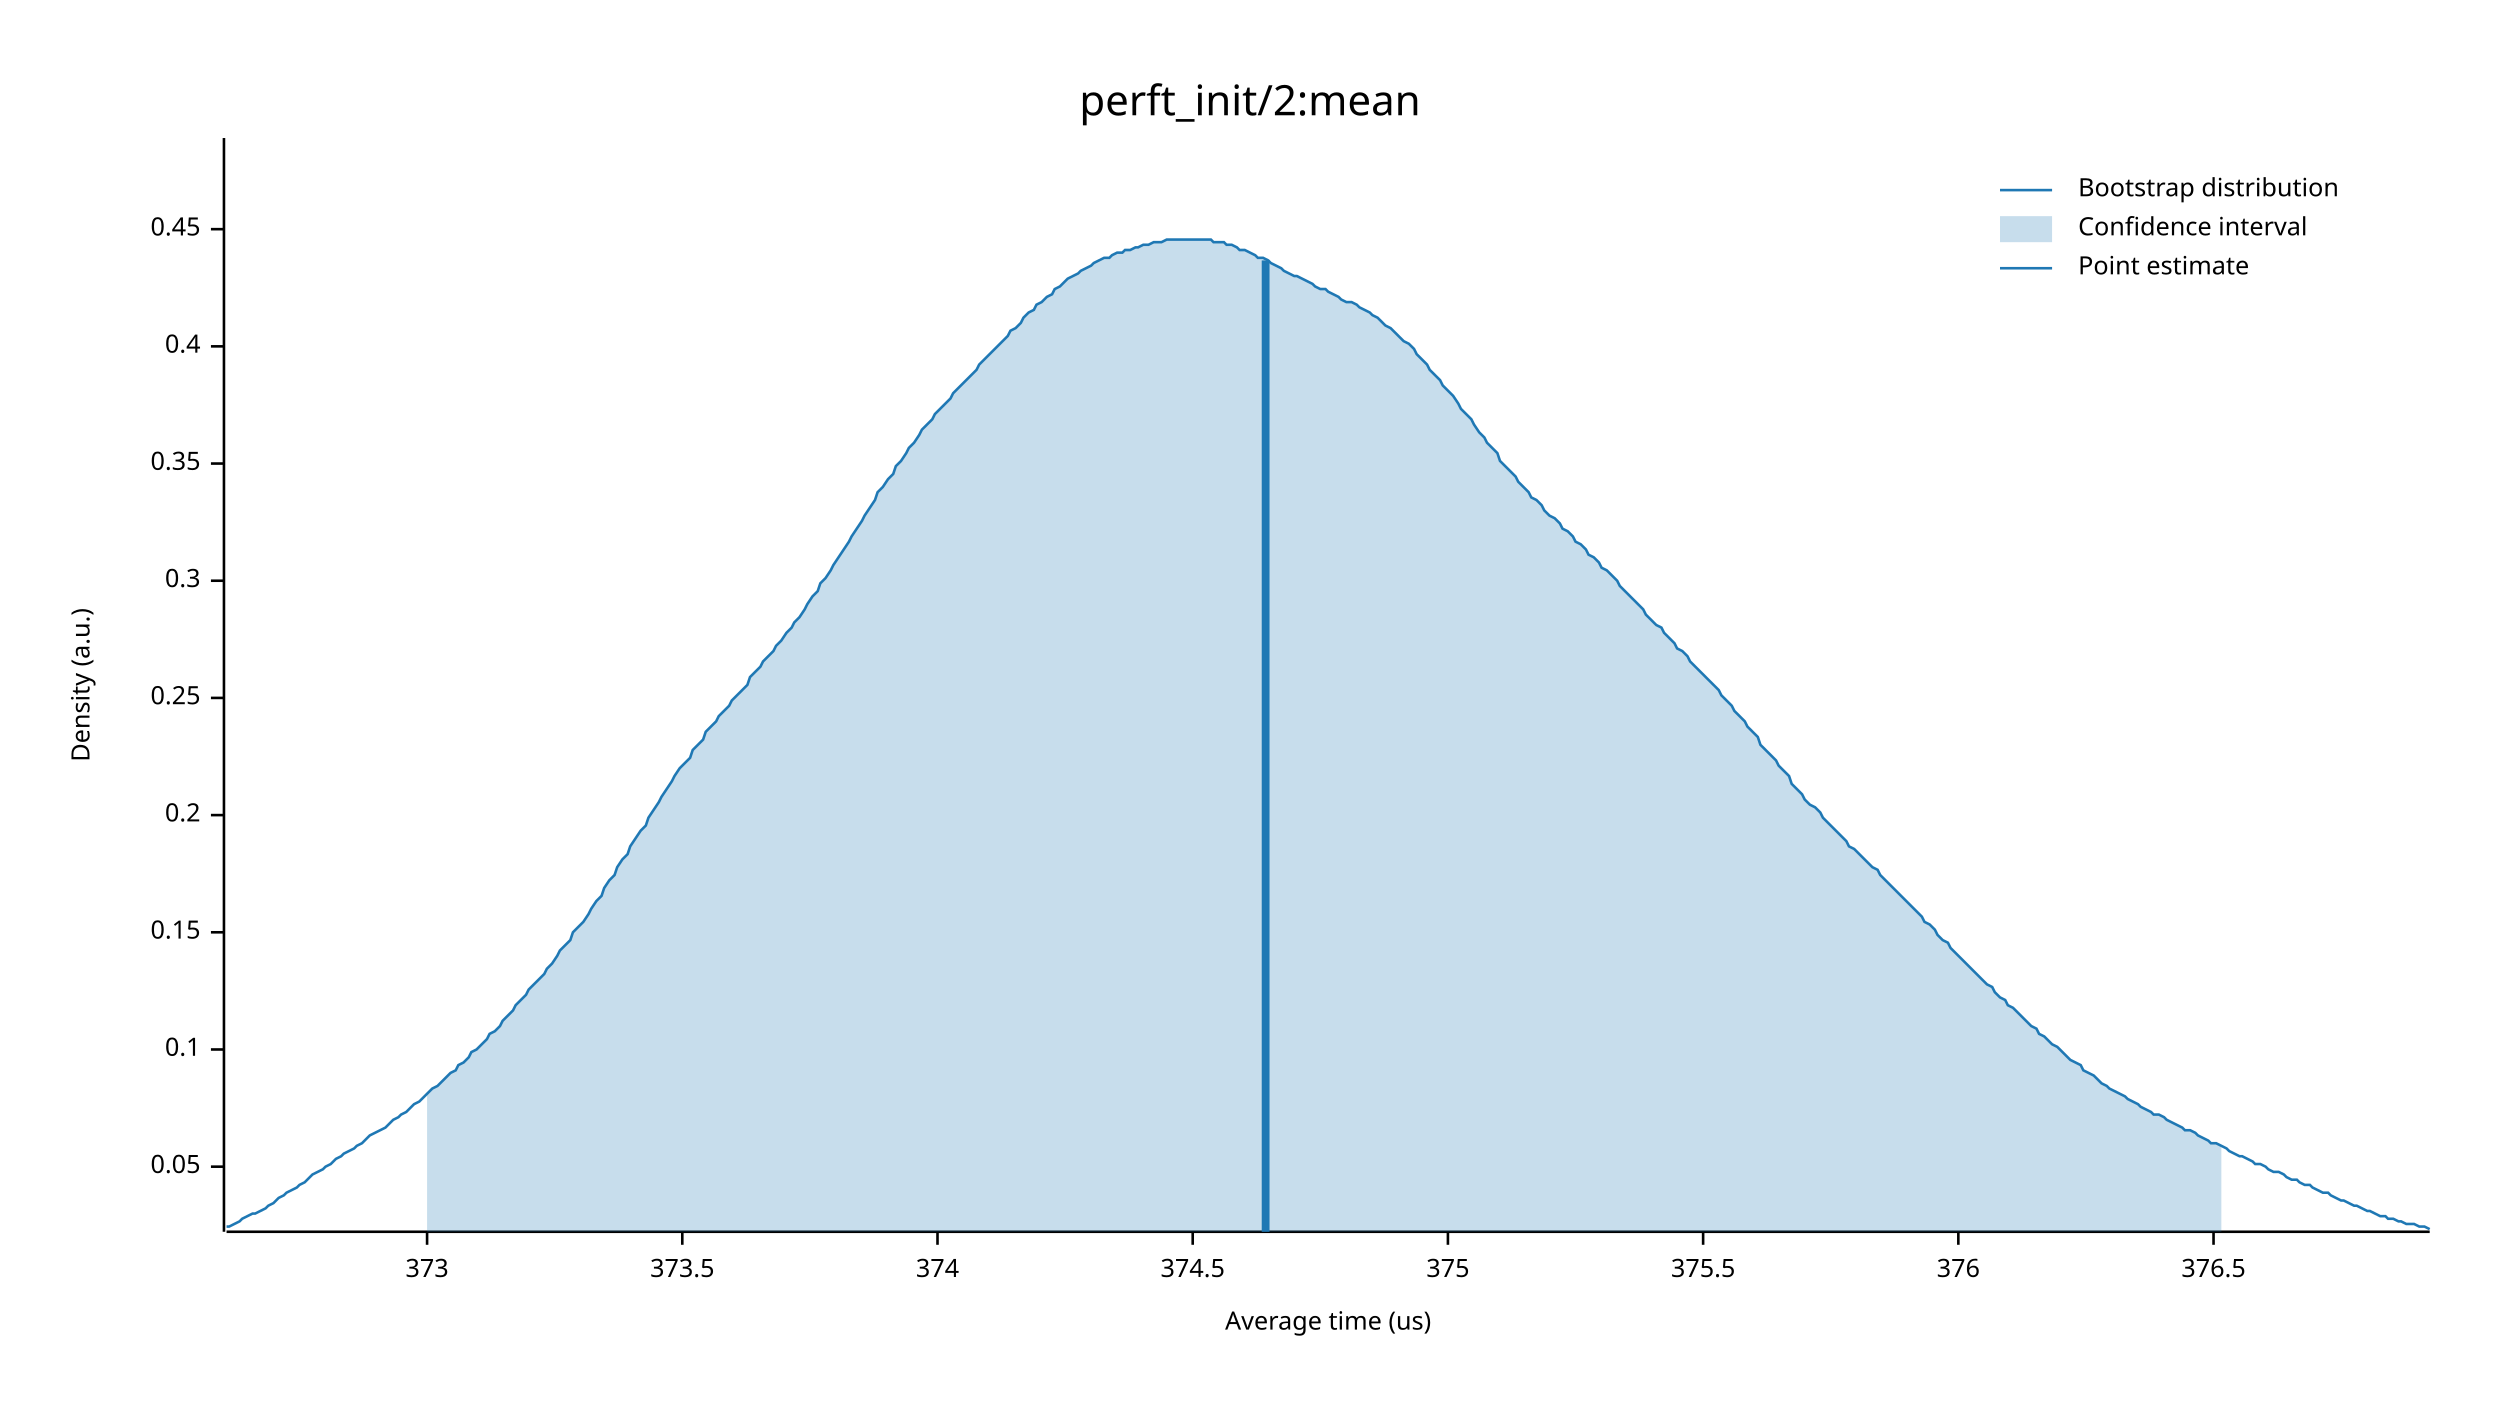
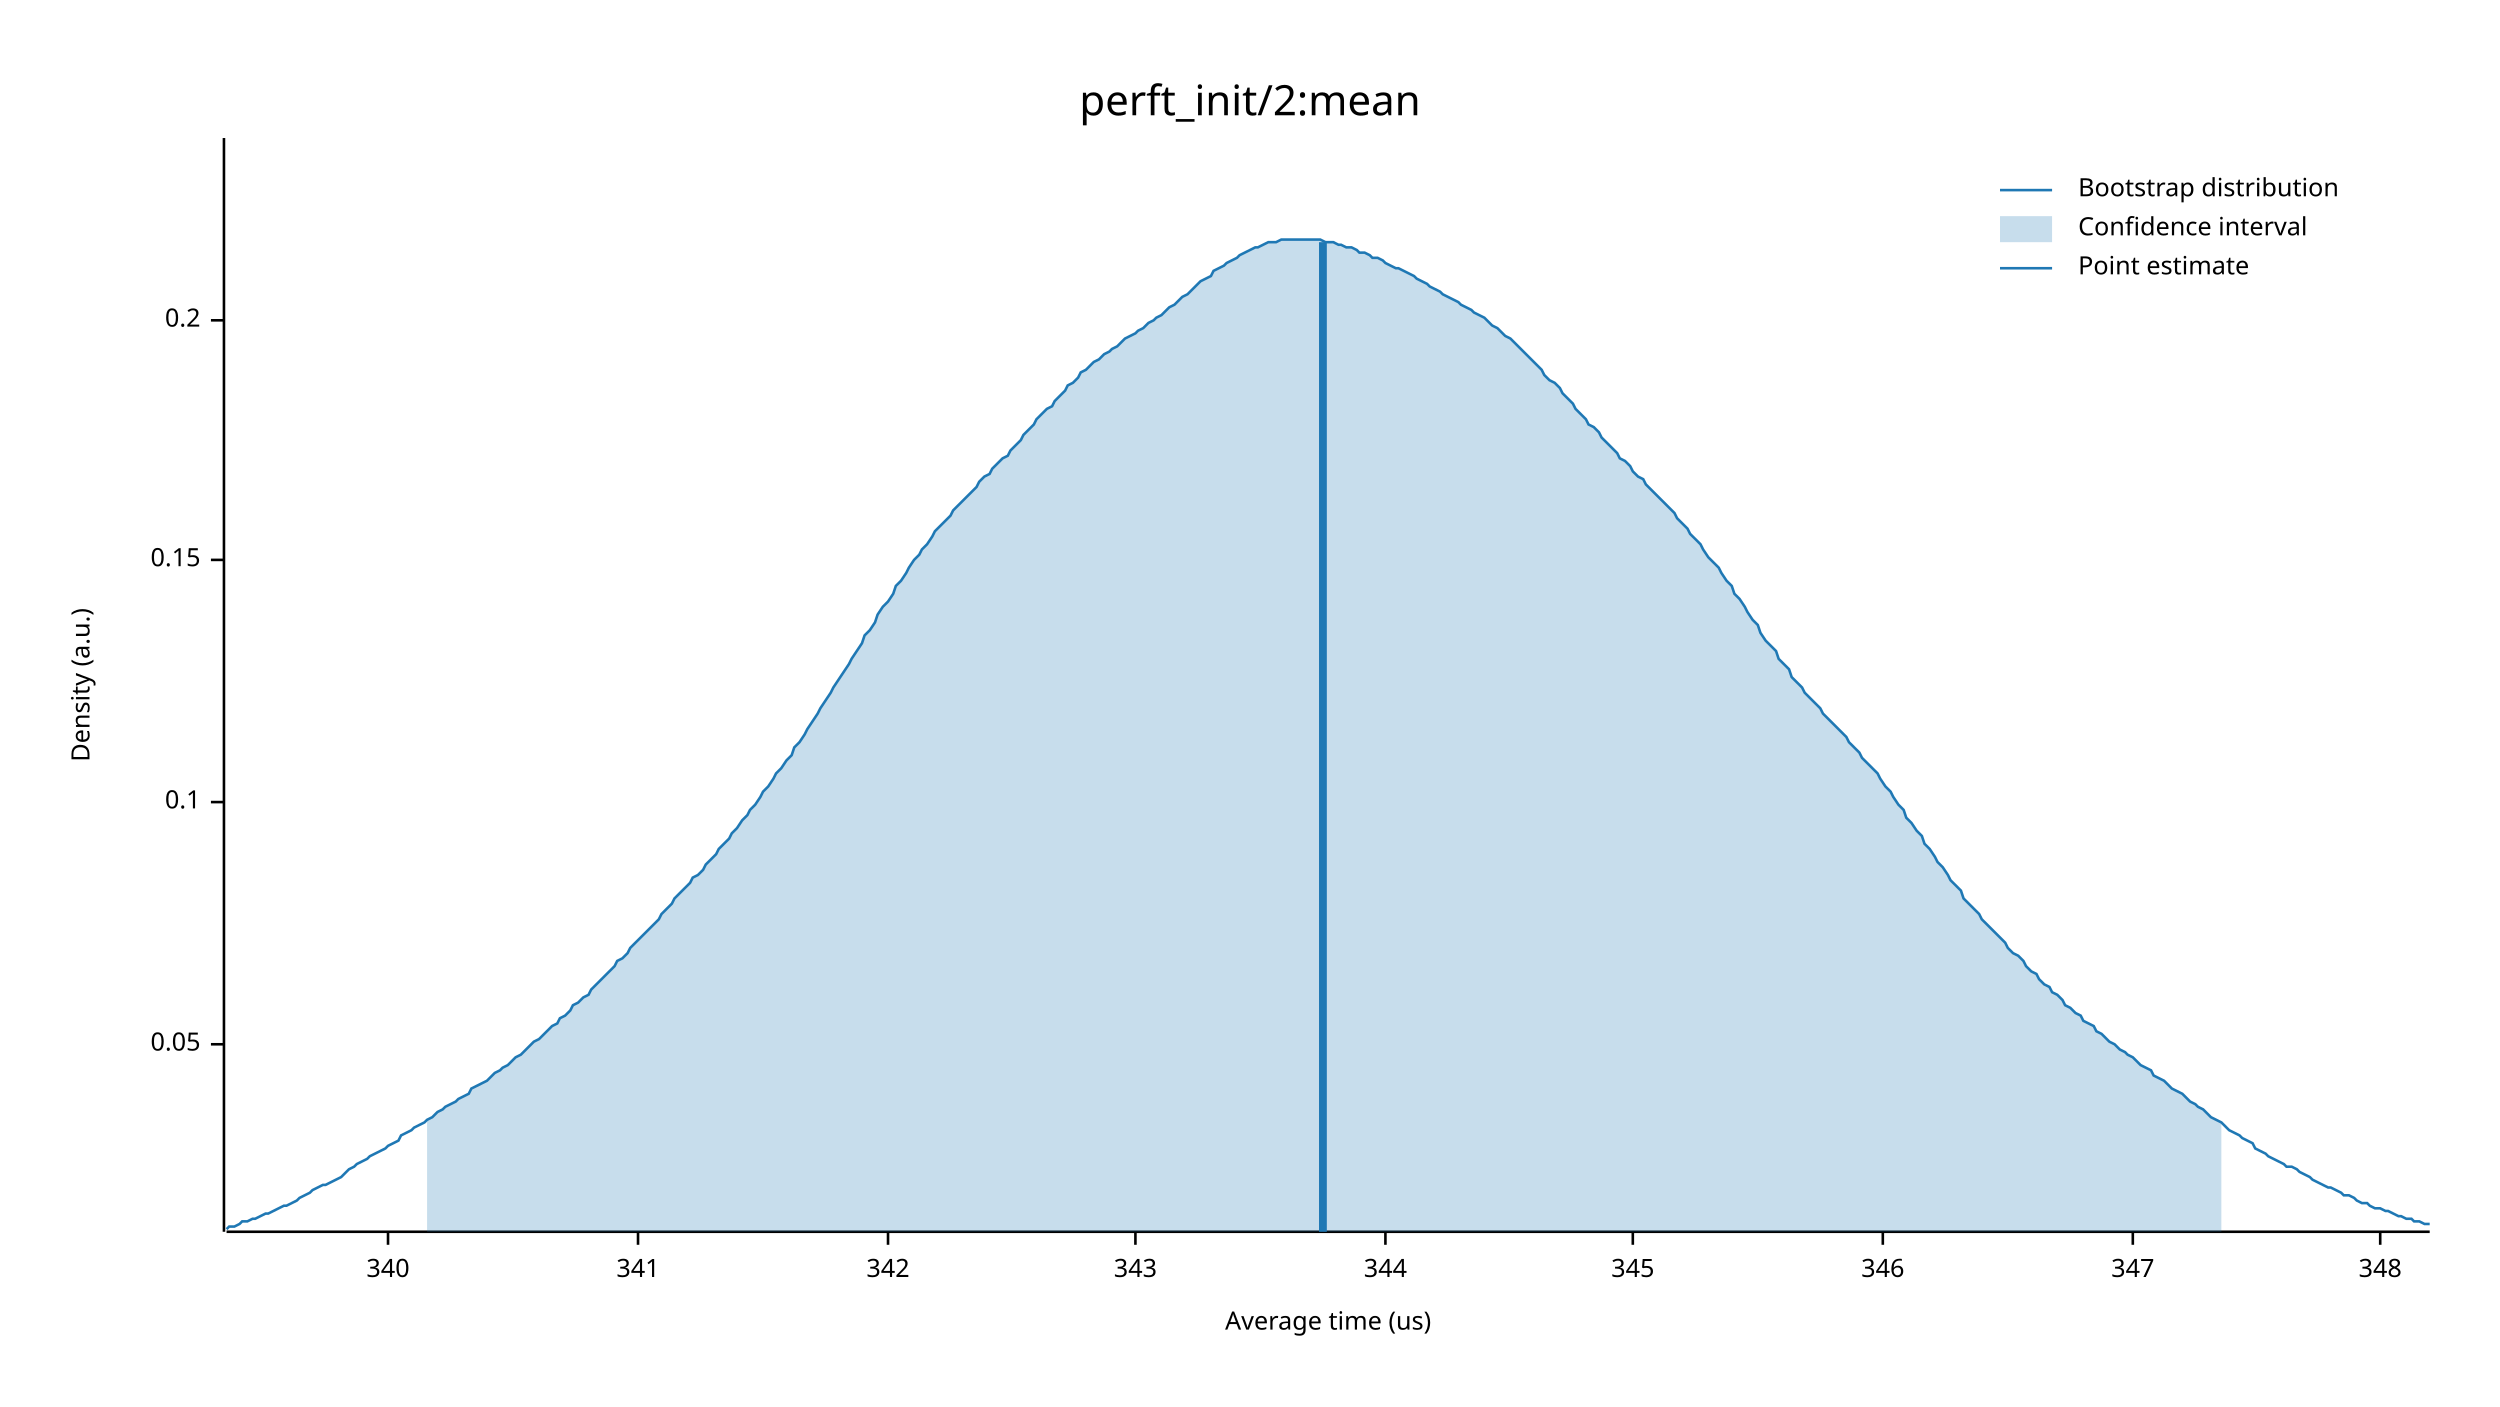
<svg xmlns="http://www.w3.org/2000/svg" width="960" height="540" viewBox="0 0 960 540">
  <text x="480" y="32" dy="0.76em" text-anchor="middle" font-family="sans-serif" font-size="16.129" opacity="1" fill="#000000">
perft_init/2:mean
</text>
  <text x="27" y="263" dy="0.76em" text-anchor="middle" font-family="sans-serif" font-size="9.677" opacity="1" fill="#000000" transform="rotate(270, 27, 263)">
Density (a.u.)
</text>
  <text x="510" y="513" dy="-0.5ex" text-anchor="middle" font-family="sans-serif" font-size="9.677" opacity="1" fill="#000000">
Average time (us)
</text>
  <polyline fill="none" opacity="1" stroke="#000000" stroke-width="1" points="86,53 86,473 " />
-   <text x="77" y="448" dy="0.5ex" text-anchor="end" font-family="sans-serif" font-size="9.677" opacity="1" fill="#000000">
+   <text x="77" y="401" dy="0.5ex" text-anchor="end" font-family="sans-serif" font-size="9.677" opacity="1" fill="#000000">
0.05
</text>
-   <polyline fill="none" opacity="1" stroke="#000000" stroke-width="1" points="81,448 86,448 " />
-   <text x="77" y="403" dy="0.5ex" text-anchor="end" font-family="sans-serif" font-size="9.677" opacity="1" fill="#000000">
+   <polyline fill="none" opacity="1" stroke="#000000" stroke-width="1" points="81,401 86,401 " />
+   <text x="77" y="308" dy="0.5ex" text-anchor="end" font-family="sans-serif" font-size="9.677" opacity="1" fill="#000000">
0.1
</text>
-   <polyline fill="none" opacity="1" stroke="#000000" stroke-width="1" points="81,403 86,403 " />
-   <text x="77" y="358" dy="0.5ex" text-anchor="end" font-family="sans-serif" font-size="9.677" opacity="1" fill="#000000">
+   <polyline fill="none" opacity="1" stroke="#000000" stroke-width="1" points="81,308 86,308 " />
+   <text x="77" y="215" dy="0.5ex" text-anchor="end" font-family="sans-serif" font-size="9.677" opacity="1" fill="#000000">
0.15
</text>
-   <polyline fill="none" opacity="1" stroke="#000000" stroke-width="1" points="81,358 86,358 " />
-   <text x="77" y="313" dy="0.5ex" text-anchor="end" font-family="sans-serif" font-size="9.677" opacity="1" fill="#000000">
+   <polyline fill="none" opacity="1" stroke="#000000" stroke-width="1" points="81,215 86,215 " />
+   <text x="77" y="123" dy="0.5ex" text-anchor="end" font-family="sans-serif" font-size="9.677" opacity="1" fill="#000000">
0.2
</text>
-   <polyline fill="none" opacity="1" stroke="#000000" stroke-width="1" points="81,313 86,313 " />
-   <text x="77" y="268" dy="0.5ex" text-anchor="end" font-family="sans-serif" font-size="9.677" opacity="1" fill="#000000">
- 0.25
+   <polyline fill="none" opacity="1" stroke="#000000" stroke-width="1" points="81,123 86,123 " />
+   <polyline fill="none" opacity="1" stroke="#000000" stroke-width="1" points="87,473 933,473 " />
+   <text x="149" y="483" dy="0.76em" text-anchor="middle" font-family="sans-serif" font-size="9.677" opacity="1" fill="#000000">
+ 340
</text>
-   <polyline fill="none" opacity="1" stroke="#000000" stroke-width="1" points="81,268 86,268 " />
-   <text x="77" y="223" dy="0.5ex" text-anchor="end" font-family="sans-serif" font-size="9.677" opacity="1" fill="#000000">
- 0.3
+   <polyline fill="none" opacity="1" stroke="#000000" stroke-width="1" points="149,473 149,478 " />
+   <text x="245" y="483" dy="0.76em" text-anchor="middle" font-family="sans-serif" font-size="9.677" opacity="1" fill="#000000">
+ 341
</text>
-   <polyline fill="none" opacity="1" stroke="#000000" stroke-width="1" points="81,223 86,223 " />
-   <text x="77" y="178" dy="0.5ex" text-anchor="end" font-family="sans-serif" font-size="9.677" opacity="1" fill="#000000">
- 0.35
+   <polyline fill="none" opacity="1" stroke="#000000" stroke-width="1" points="245,473 245,478 " />
+   <text x="341" y="483" dy="0.76em" text-anchor="middle" font-family="sans-serif" font-size="9.677" opacity="1" fill="#000000">
+ 342
</text>
-   <polyline fill="none" opacity="1" stroke="#000000" stroke-width="1" points="81,178 86,178 " />
-   <text x="77" y="133" dy="0.5ex" text-anchor="end" font-family="sans-serif" font-size="9.677" opacity="1" fill="#000000">
- 0.4
+   <polyline fill="none" opacity="1" stroke="#000000" stroke-width="1" points="341,473 341,478 " />
+   <text x="436" y="483" dy="0.76em" text-anchor="middle" font-family="sans-serif" font-size="9.677" opacity="1" fill="#000000">
+ 343
</text>
-   <polyline fill="none" opacity="1" stroke="#000000" stroke-width="1" points="81,133 86,133 " />
-   <text x="77" y="88" dy="0.5ex" text-anchor="end" font-family="sans-serif" font-size="9.677" opacity="1" fill="#000000">
- 0.45
+   <polyline fill="none" opacity="1" stroke="#000000" stroke-width="1" points="436,473 436,478 " />
+   <text x="532" y="483" dy="0.76em" text-anchor="middle" font-family="sans-serif" font-size="9.677" opacity="1" fill="#000000">
+ 344
</text>
-   <polyline fill="none" opacity="1" stroke="#000000" stroke-width="1" points="81,88 86,88 " />
-   <polyline fill="none" opacity="1" stroke="#000000" stroke-width="1" points="87,473 933,473 " />
-   <text x="164" y="483" dy="0.76em" text-anchor="middle" font-family="sans-serif" font-size="9.677" opacity="1" fill="#000000">
- 373
+   <polyline fill="none" opacity="1" stroke="#000000" stroke-width="1" points="532,473 532,478 " />
+   <text x="627" y="483" dy="0.76em" text-anchor="middle" font-family="sans-serif" font-size="9.677" opacity="1" fill="#000000">
+ 345
</text>
-   <polyline fill="none" opacity="1" stroke="#000000" stroke-width="1" points="164,473 164,478 " />
-   <text x="262" y="483" dy="0.76em" text-anchor="middle" font-family="sans-serif" font-size="9.677" opacity="1" fill="#000000">
- 373.5
+   <polyline fill="none" opacity="1" stroke="#000000" stroke-width="1" points="627,473 627,478 " />
+   <text x="723" y="483" dy="0.76em" text-anchor="middle" font-family="sans-serif" font-size="9.677" opacity="1" fill="#000000">
+ 346
</text>
-   <polyline fill="none" opacity="1" stroke="#000000" stroke-width="1" points="262,473 262,478 " />
-   <text x="360" y="483" dy="0.76em" text-anchor="middle" font-family="sans-serif" font-size="9.677" opacity="1" fill="#000000">
- 374
+   <polyline fill="none" opacity="1" stroke="#000000" stroke-width="1" points="723,473 723,478 " />
+   <text x="819" y="483" dy="0.76em" text-anchor="middle" font-family="sans-serif" font-size="9.677" opacity="1" fill="#000000">
+ 347
</text>
-   <polyline fill="none" opacity="1" stroke="#000000" stroke-width="1" points="360,473 360,478 " />
-   <text x="458" y="483" dy="0.76em" text-anchor="middle" font-family="sans-serif" font-size="9.677" opacity="1" fill="#000000">
- 374.5
+   <polyline fill="none" opacity="1" stroke="#000000" stroke-width="1" points="819,473 819,478 " />
+   <text x="914" y="483" dy="0.76em" text-anchor="middle" font-family="sans-serif" font-size="9.677" opacity="1" fill="#000000">
+ 348
</text>
-   <polyline fill="none" opacity="1" stroke="#000000" stroke-width="1" points="458,473 458,478 " />
-   <text x="556" y="483" dy="0.76em" text-anchor="middle" font-family="sans-serif" font-size="9.677" opacity="1" fill="#000000">
- 375
- </text>
-   <polyline fill="none" opacity="1" stroke="#000000" stroke-width="1" points="556,473 556,478 " />
-   <text x="654" y="483" dy="0.76em" text-anchor="middle" font-family="sans-serif" font-size="9.677" opacity="1" fill="#000000">
- 375.5
- </text>
-   <polyline fill="none" opacity="1" stroke="#000000" stroke-width="1" points="654,473 654,478 " />
-   <text x="752" y="483" dy="0.76em" text-anchor="middle" font-family="sans-serif" font-size="9.677" opacity="1" fill="#000000">
- 376
- </text>
-   <polyline fill="none" opacity="1" stroke="#000000" stroke-width="1" points="752,473 752,478 " />
-   <text x="850" y="483" dy="0.76em" text-anchor="middle" font-family="sans-serif" font-size="9.677" opacity="1" fill="#000000">
- 376.5
- </text>
-   <polyline fill="none" opacity="1" stroke="#000000" stroke-width="1" points="850,473 850,478 " />
-   <polyline fill="none" opacity="1" stroke="#1F78B4" stroke-width="1" points="87,471 88,471 90,470 92,469 93,468 95,467 97,466 98,466 100,465 102,464 103,463 105,462 107,460 109,459 110,458 112,457 114,456 115,455 117,454 119,452 120,451 122,450 124,449 125,448 127,447 129,445 131,444 132,443 134,442 136,441 137,440 139,439 141,437 142,436 144,435 146,434 148,433 149,432 151,430 153,429 154,428 156,427 158,425 159,424 161,423 163,421 164,420 166,418 168,417 170,415 171,414 173,412 175,411 176,409 178,408 180,406 181,404 183,403 185,401 187,399 188,397 190,396 192,394 193,392 195,390 197,388 198,386 200,384 202,382 203,380 205,378 207,376 209,374 210,372 212,370 214,367 215,365 217,363 219,361 220,358 222,356 224,354 226,351 227,349 229,346 231,344 232,341 234,338 236,336 237,333 239,330 241,328 242,325 244,322 246,319 248,317 249,314 251,311 253,308 254,306 256,303 258,300 259,298 261,295 263,293 265,291 266,288 268,286 270,284 271,281 273,279 275,277 276,275 278,273 280,271 281,269 283,267 285,265 287,263 288,260 290,258 292,256 293,254 295,252 297,250 298,248 300,246 302,243 304,241 305,239 307,237 309,234 310,232 312,229 314,227 315,224 317,222 319,219 320,217 322,214 324,211 326,208 327,206 329,203 331,200 332,198 334,195 336,192 337,189 339,187 341,184 343,182 344,179 346,177 348,174 349,172 351,170 353,167 354,165 356,163 358,161 359,159 361,157 363,155 365,153 366,151 368,149 370,147 371,146 373,144 375,142 376,140 378,138 380,136 381,135 383,133 385,131 387,129 388,127 390,126 392,124 393,122 395,120 397,119 398,117 400,116 402,114 404,113 405,111 407,110 409,108 410,107 412,106 414,105 415,104 417,103 419,102 420,101 422,100 424,99 426,99 427,98 429,97 431,97 432,96 434,96 436,95 437,95 439,94 441,94 443,93 444,93 446,93 448,92 449,92 451,92 453,92 454,92 456,92 458,92 459,92 461,92 463,92 465,92 466,93 468,93 470,93 471,94 473,94 475,95 476,96 478,96 480,97 482,98 483,99 485,99 487,100 488,101 490,102 492,103 493,104 495,105 497,106 498,106 500,107 502,108 504,109 505,110 507,111 509,111 510,112 512,113 514,114 515,115 517,116 519,116 521,117 522,118 524,119 526,120 527,121 529,122 531,124 532,125 534,126 536,128 537,129 539,131 541,132 543,134 544,136 546,138 548,140 549,142 551,144 553,146 554,148 556,150 558,152 560,155 561,157 563,159 565,161 566,163 568,166 570,168 571,170 573,172 575,174 576,177 578,179 580,181 582,183 583,185 585,187 587,189 588,191 590,192 592,194 593,196 595,198 597,199 599,201 600,203 602,204 604,206 605,208 607,209 609,211 610,213 612,214 614,216 615,218 617,219 619,221 621,223 622,225 624,227 626,229 627,230 629,232 631,234 632,236 634,238 636,240 638,241 639,243 641,245 643,247 644,249 646,250 648,252 649,254 651,256 653,258 654,259 656,261 658,263 660,265 661,267 663,269 665,271 666,273 668,275 670,277 671,279 673,281 675,283 676,286 678,288 680,290 682,292 683,294 685,296 687,298 688,301 690,303 692,305 693,307 695,309 697,310 699,312 700,314 702,316 704,318 705,319 707,321 709,323 710,325 712,326 714,328 715,329 717,331 719,333 721,334 722,336 724,338 726,340 727,341 729,343 731,345 732,346 734,348 736,350 738,352 739,354 741,355 743,357 744,359 746,361 748,362 749,364 751,366 753,368 754,369 756,371 758,373 760,375 761,376 763,378 765,379 766,381 768,383 770,384 771,386 773,387 775,389 777,391 778,392 780,394 782,395 783,397 785,398 787,400 788,401 790,402 792,404 793,405 795,407 797,408 799,409 800,411 802,412 804,413 805,414 807,416 809,417 810,418 812,419 814,420 816,421 817,422 819,423 821,424 822,425 824,426 826,427 827,428 829,428 831,429 832,430 834,431 836,432 838,433 839,434 841,434 843,435 844,436 846,437 848,438 849,439 851,439 853,440 855,441 856,442 858,443 860,444 861,444 863,445 865,446 866,447 868,447 870,448 871,449 873,450 875,450 877,451 878,452 880,453 882,453 883,454 885,455 887,455 888,456 890,457 892,458 894,458 895,459 897,460 899,461 900,461 902,462 904,463 905,463 907,464 909,465 910,465 912,466 914,467 916,467 917,468 919,468 921,469 922,469 924,470 926,470 927,470 929,471 931,471 933,472 " />
-   <polygon opacity="0.25" fill="#1F78B4" points="164,420 166,418 168,417 170,415 171,414 173,412 175,411 176,409 178,408 180,406 181,404 183,403 185,401 187,399 188,397 190,396 192,394 193,392 195,390 197,388 198,386 200,384 202,382 203,380 205,378 207,376 209,374 210,372 212,370 214,367 215,365 217,363 219,361 220,358 222,356 224,354 226,351 227,349 229,346 231,344 232,341 234,338 236,336 237,333 239,330 241,328 242,325 244,322 246,319 248,317 249,314 251,311 253,308 254,306 256,303 258,300 259,298 261,295 263,293 265,291 266,288 268,286 270,284 271,281 273,279 275,277 276,275 278,273 280,271 281,269 283,267 285,265 287,263 288,260 290,258 292,256 293,254 295,252 297,250 298,248 300,246 302,243 304,241 305,239 307,237 309,234 310,232 312,229 314,227 315,224 317,222 319,219 320,217 322,214 324,211 326,208 327,206 329,203 331,200 332,198 334,195 336,192 337,189 339,187 341,184 343,182 344,179 346,177 348,174 349,172 351,170 353,167 354,165 356,163 358,161 359,159 361,157 363,155 365,153 366,151 368,149 370,147 371,146 373,144 375,142 376,140 378,138 380,136 381,135 383,133 385,131 387,129 388,127 390,126 392,124 393,122 395,120 397,119 398,117 400,116 402,114 404,113 405,111 407,110 409,108 410,107 412,106 414,105 415,104 417,103 419,102 420,101 422,100 424,99 426,99 427,98 429,97 431,97 432,96 434,96 436,95 437,95 439,94 441,94 443,93 444,93 446,93 448,92 449,92 451,92 453,92 454,92 456,92 458,92 459,92 461,92 463,92 465,92 466,93 468,93 470,93 471,94 473,94 475,95 476,96 478,96 480,97 482,98 483,99 485,99 487,100 488,101 490,102 492,103 493,104 495,105 497,106 498,106 500,107 502,108 504,109 505,110 507,111 509,111 510,112 512,113 514,114 515,115 517,116 519,116 521,117 522,118 524,119 526,120 527,121 529,122 531,124 532,125 534,126 536,128 537,129 539,131 541,132 543,134 544,136 546,138 548,140 549,142 551,144 553,146 554,148 556,150 558,152 560,155 561,157 563,159 565,161 566,163 568,166 570,168 571,170 573,172 575,174 576,177 578,179 580,181 582,183 583,185 585,187 587,189 588,191 590,192 592,194 593,196 595,198 597,199 599,201 600,203 602,204 604,206 605,208 607,209 609,211 610,213 612,214 614,216 615,218 617,219 619,221 621,223 622,225 624,227 626,229 627,230 629,232 631,234 632,236 634,238 636,240 638,241 639,243 641,245 643,247 644,249 646,250 648,252 649,254 651,256 653,258 654,259 656,261 658,263 660,265 661,267 663,269 665,271 666,273 668,275 670,277 671,279 673,281 675,283 676,286 678,288 680,290 682,292 683,294 685,296 687,298 688,301 690,303 692,305 693,307 695,309 697,310 699,312 700,314 702,316 704,318 705,319 707,321 709,323 710,325 712,326 714,328 715,329 717,331 719,333 721,334 722,336 724,338 726,340 727,341 729,343 731,345 732,346 734,348 736,350 738,352 739,354 741,355 743,357 744,359 746,361 748,362 749,364 751,366 753,368 754,369 756,371 758,373 760,375 761,376 763,378 765,379 766,381 768,383 770,384 771,386 773,387 775,389 777,391 778,392 780,394 782,395 783,397 785,398 787,400 788,401 790,402 792,404 793,405 795,407 797,408 799,409 800,411 802,412 804,413 805,414 807,416 809,417 810,418 812,419 814,420 816,421 817,422 819,423 821,424 822,425 824,426 826,427 827,428 829,428 831,429 832,430 834,431 836,432 838,433 839,434 841,434 843,435 844,436 846,437 848,438 849,439 851,439 853,440 853,473 164,473 " />
-   <polyline fill="none" opacity="1" stroke="#1F78B4" stroke-width="3" points="486,473 486,100 " />
+   <polyline fill="none" opacity="1" stroke="#000000" stroke-width="1" points="914,473 914,478 " />
+   <polyline fill="none" opacity="1" stroke="#1F78B4" stroke-width="1" points="87,472 88,471 90,471 92,470 93,469 95,469 97,468 98,468 100,467 102,466 103,466 105,465 107,464 109,463 110,463 112,462 114,461 115,460 117,459 119,458 120,457 122,456 124,455 125,455 127,454 129,453 131,452 132,451 134,449 136,448 137,447 139,446 141,445 142,444 144,443 146,442 148,441 149,440 151,439 153,438 154,436 156,435 158,434 159,433 161,432 163,431 164,430 166,429 168,427 170,426 171,425 173,424 175,423 176,422 178,421 180,420 181,418 183,417 185,416 187,415 188,414 190,412 192,411 193,410 195,409 197,407 198,406 200,405 202,403 203,402 205,400 207,399 209,397 210,396 212,394 214,393 215,391 217,390 219,388 220,386 222,385 224,383 226,382 227,380 229,378 231,376 232,375 234,373 236,371 237,369 239,368 241,366 242,364 244,362 246,360 248,358 249,357 251,355 253,353 254,351 256,349 258,347 259,345 261,343 263,341 265,339 266,337 268,336 270,334 271,332 273,330 275,328 276,326 278,324 280,322 281,320 283,318 285,315 287,313 288,311 290,309 292,306 293,304 295,302 297,299 298,297 300,295 302,292 304,290 305,287 307,285 309,282 310,280 312,277 314,274 315,272 317,269 319,266 320,264 322,261 324,258 326,255 327,253 329,250 331,247 332,244 334,242 336,239 337,236 339,233 341,231 343,228 344,225 346,223 348,220 349,218 351,215 353,213 354,211 356,209 358,206 359,204 361,202 363,200 365,198 366,196 368,194 370,192 371,191 373,189 375,187 376,185 378,183 380,182 381,180 383,178 385,176 387,175 388,173 390,171 392,169 393,167 395,165 397,163 398,161 400,159 402,157 404,156 405,154 407,152 409,150 410,148 412,147 414,145 415,143 417,142 419,140 420,139 422,138 424,136 426,135 427,134 429,133 431,131 432,130 434,129 436,128 437,127 439,126 441,124 443,123 444,122 446,121 448,119 449,118 451,117 453,115 454,114 456,113 458,111 459,110 461,108 463,107 465,106 466,104 468,103 470,102 471,101 473,100 475,99 476,98 478,97 480,96 482,95 483,95 485,94 487,93 488,93 490,93 492,92 493,92 495,92 497,92 498,92 500,92 502,92 504,92 505,92 507,92 509,93 510,93 512,93 514,94 515,94 517,95 519,95 521,96 522,97 524,97 526,98 527,99 529,99 531,100 532,101 534,102 536,103 537,103 539,104 541,105 543,106 544,107 546,108 548,109 549,110 551,111 553,112 554,113 556,114 558,115 560,116 561,117 563,118 565,119 566,120 568,121 570,122 571,123 573,125 575,126 576,127 578,129 580,130 582,132 583,133 585,135 587,137 588,138 590,140 592,142 593,144 595,146 597,147 599,149 600,151 602,153 604,155 605,157 607,159 609,161 610,163 612,164 614,166 615,168 617,170 619,172 621,174 622,176 624,177 626,179 627,181 629,183 631,184 632,186 634,188 636,190 638,192 639,193 641,195 643,197 644,199 646,201 648,203 649,205 651,207 653,209 654,211 656,214 658,216 660,218 661,220 663,223 665,225 666,228 668,230 670,233 671,235 673,238 675,240 676,243 678,246 680,248 682,250 683,253 685,255 687,257 688,260 690,262 692,264 693,266 695,268 697,270 699,272 700,274 702,276 704,278 705,279 707,281 709,283 710,285 712,287 714,289 715,291 717,293 719,295 721,297 722,299 724,302 726,304 727,306 729,309 731,311 732,314 734,316 736,319 738,321 739,324 741,326 743,329 744,331 746,333 748,336 749,338 751,340 753,342 754,345 756,347 758,349 760,351 761,353 763,355 765,357 766,358 768,360 770,362 771,364 773,366 775,367 777,369 778,371 780,373 782,374 783,376 785,378 787,379 788,381 790,382 792,384 793,386 795,387 797,389 799,390 800,392 802,393 804,394 805,396 807,397 809,399 810,400 812,401 814,403 816,404 817,405 819,406 821,408 822,409 824,410 826,411 827,413 829,414 831,415 832,416 834,418 836,419 838,420 839,421 841,423 843,424 844,425 846,426 848,428 849,429 851,430 853,431 855,433 856,434 858,435 860,436 861,437 863,438 865,439 866,441 868,442 870,443 871,444 873,445 875,446 877,447 878,448 880,448 882,449 883,450 885,451 887,452 888,453 890,454 892,455 894,456 895,456 897,457 899,458 900,459 902,459 904,460 905,461 907,462 909,462 910,463 912,464 914,464 916,465 917,465 919,466 921,467 922,467 924,468 926,468 927,469 929,469 931,470 933,470 " />
+   <polygon opacity="0.25" fill="#1F78B4" points="164,430 166,429 168,427 170,426 171,425 173,424 175,423 176,422 178,421 180,420 181,418 183,417 185,416 187,415 188,414 190,412 192,411 193,410 195,409 197,407 198,406 200,405 202,403 203,402 205,400 207,399 209,397 210,396 212,394 214,393 215,391 217,390 219,388 220,386 222,385 224,383 226,382 227,380 229,378 231,376 232,375 234,373 236,371 237,369 239,368 241,366 242,364 244,362 246,360 248,358 249,357 251,355 253,353 254,351 256,349 258,347 259,345 261,343 263,341 265,339 266,337 268,336 270,334 271,332 273,330 275,328 276,326 278,324 280,322 281,320 283,318 285,315 287,313 288,311 290,309 292,306 293,304 295,302 297,299 298,297 300,295 302,292 304,290 305,287 307,285 309,282 310,280 312,277 314,274 315,272 317,269 319,266 320,264 322,261 324,258 326,255 327,253 329,250 331,247 332,244 334,242 336,239 337,236 339,233 341,231 343,228 344,225 346,223 348,220 349,218 351,215 353,213 354,211 356,209 358,206 359,204 361,202 363,200 365,198 366,196 368,194 370,192 371,191 373,189 375,187 376,185 378,183 380,182 381,180 383,178 385,176 387,175 388,173 390,171 392,169 393,167 395,165 397,163 398,161 400,159 402,157 404,156 405,154 407,152 409,150 410,148 412,147 414,145 415,143 417,142 419,140 420,139 422,138 424,136 426,135 427,134 429,133 431,131 432,130 434,129 436,128 437,127 439,126 441,124 443,123 444,122 446,121 448,119 449,118 451,117 453,115 454,114 456,113 458,111 459,110 461,108 463,107 465,106 466,104 468,103 470,102 471,101 473,100 475,99 476,98 478,97 480,96 482,95 483,95 485,94 487,93 488,93 490,93 492,92 493,92 495,92 497,92 498,92 500,92 502,92 504,92 505,92 507,92 509,93 510,93 512,93 514,94 515,94 517,95 519,95 521,96 522,97 524,97 526,98 527,99 529,99 531,100 532,101 534,102 536,103 537,103 539,104 541,105 543,106 544,107 546,108 548,109 549,110 551,111 553,112 554,113 556,114 558,115 560,116 561,117 563,118 565,119 566,120 568,121 570,122 571,123 573,125 575,126 576,127 578,129 580,130 582,132 583,133 585,135 587,137 588,138 590,140 592,142 593,144 595,146 597,147 599,149 600,151 602,153 604,155 605,157 607,159 609,161 610,163 612,164 614,166 615,168 617,170 619,172 621,174 622,176 624,177 626,179 627,181 629,183 631,184 632,186 634,188 636,190 638,192 639,193 641,195 643,197 644,199 646,201 648,203 649,205 651,207 653,209 654,211 656,214 658,216 660,218 661,220 663,223 665,225 666,228 668,230 670,233 671,235 673,238 675,240 676,243 678,246 680,248 682,250 683,253 685,255 687,257 688,260 690,262 692,264 693,266 695,268 697,270 699,272 700,274 702,276 704,278 705,279 707,281 709,283 710,285 712,287 714,289 715,291 717,293 719,295 721,297 722,299 724,302 726,304 727,306 729,309 731,311 732,314 734,316 736,319 738,321 739,324 741,326 743,329 744,331 746,333 748,336 749,338 751,340 753,342 754,345 756,347 758,349 760,351 761,353 763,355 765,357 766,358 768,360 770,362 771,364 773,366 775,367 777,369 778,371 780,373 782,374 783,376 785,378 787,379 788,381 790,382 792,384 793,386 795,387 797,389 799,390 800,392 802,393 804,394 805,396 807,397 809,399 810,400 812,401 814,403 816,404 817,405 819,406 821,408 822,409 824,410 826,411 827,413 829,414 831,415 832,416 834,418 836,419 838,420 839,421 841,423 843,424 844,425 846,426 848,428 849,429 851,430 853,431 853,473 164,473 " />
+   <polyline fill="none" opacity="1" stroke="#1F78B4" stroke-width="3" points="508,473 508,93 " />
  <text x="798" y="68" dy="0.76em" text-anchor="start" font-family="sans-serif" font-size="9.677" opacity="1" fill="#000000">
Bootstrap distribution
</text>
  <text x="798" y="83" dy="0.76em" text-anchor="start" font-family="sans-serif" font-size="9.677" opacity="1" fill="#000000">
Confidence interval
</text>
  <text x="798" y="98" dy="0.76em" text-anchor="start" font-family="sans-serif" font-size="9.677" opacity="1" fill="#000000">
Point estimate
</text>
  <polyline fill="none" opacity="1" stroke="#1F78B4" stroke-width="1" points="768,73 788,73 " />
  <rect x="768" y="83" width="20" height="10" opacity="0.25" fill="#1F78B4" stroke="none" />
  <polyline fill="none" opacity="1" stroke="#1F78B4" stroke-width="1" points="768,103 788,103 " />
</svg>
